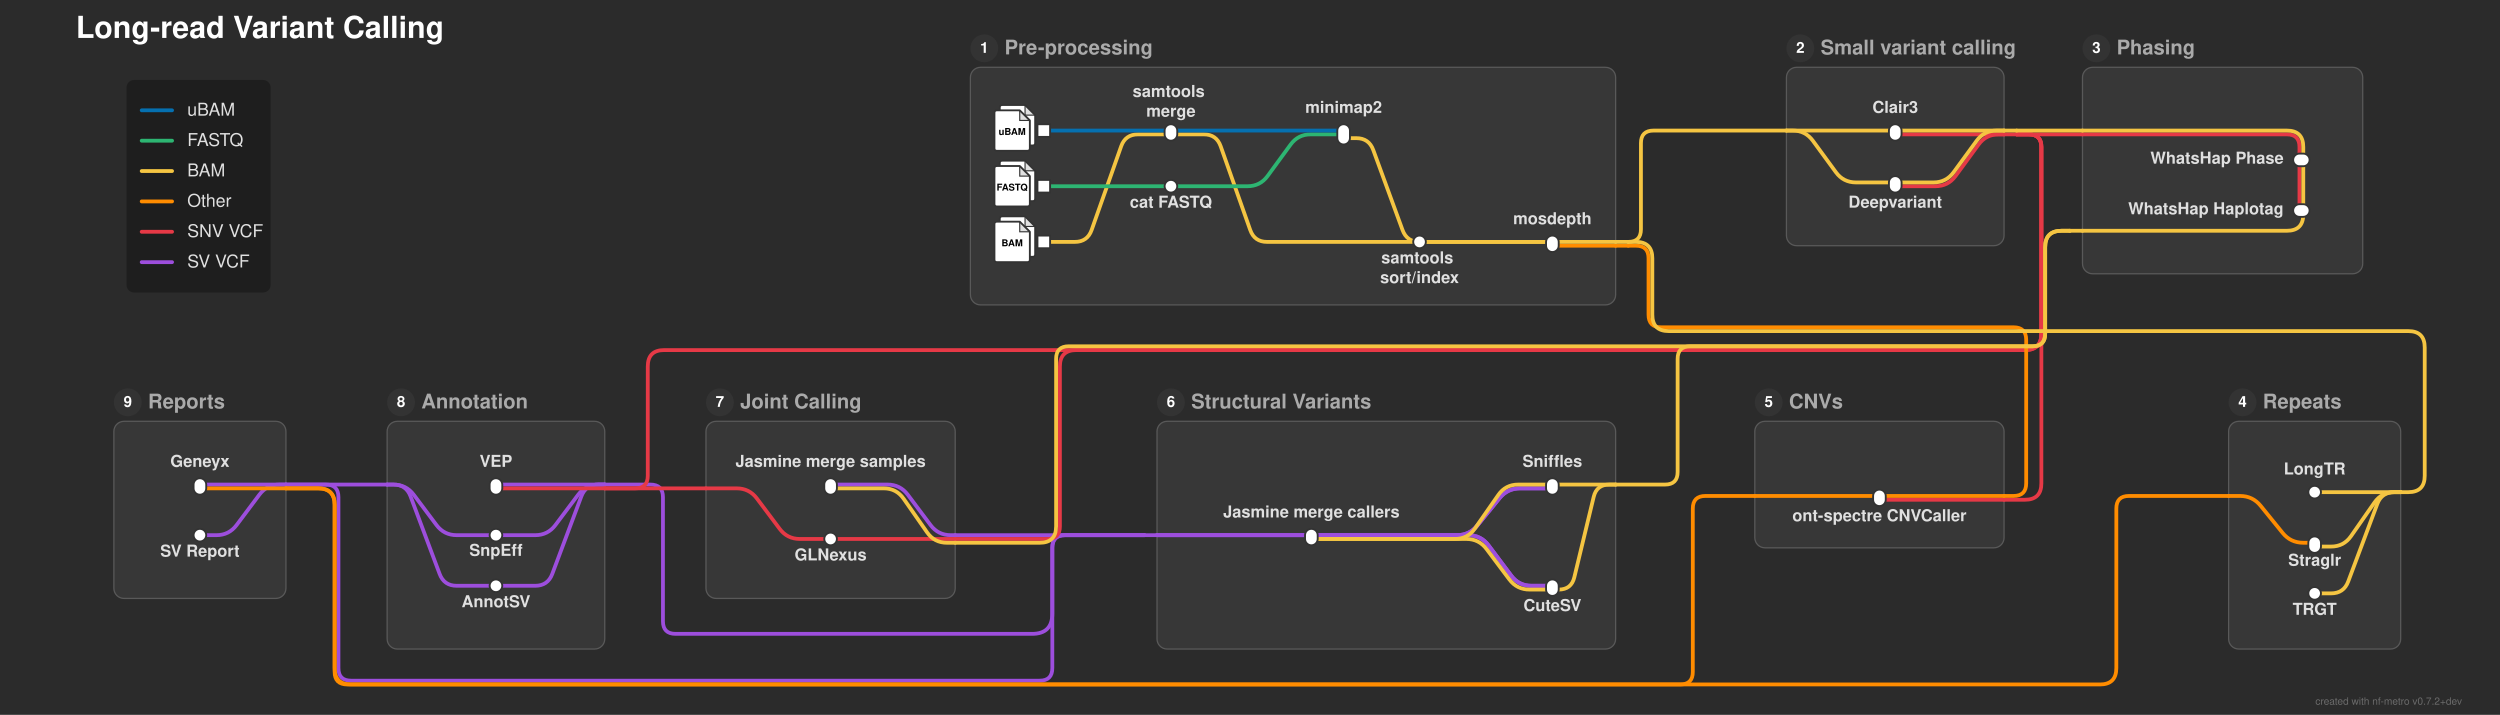
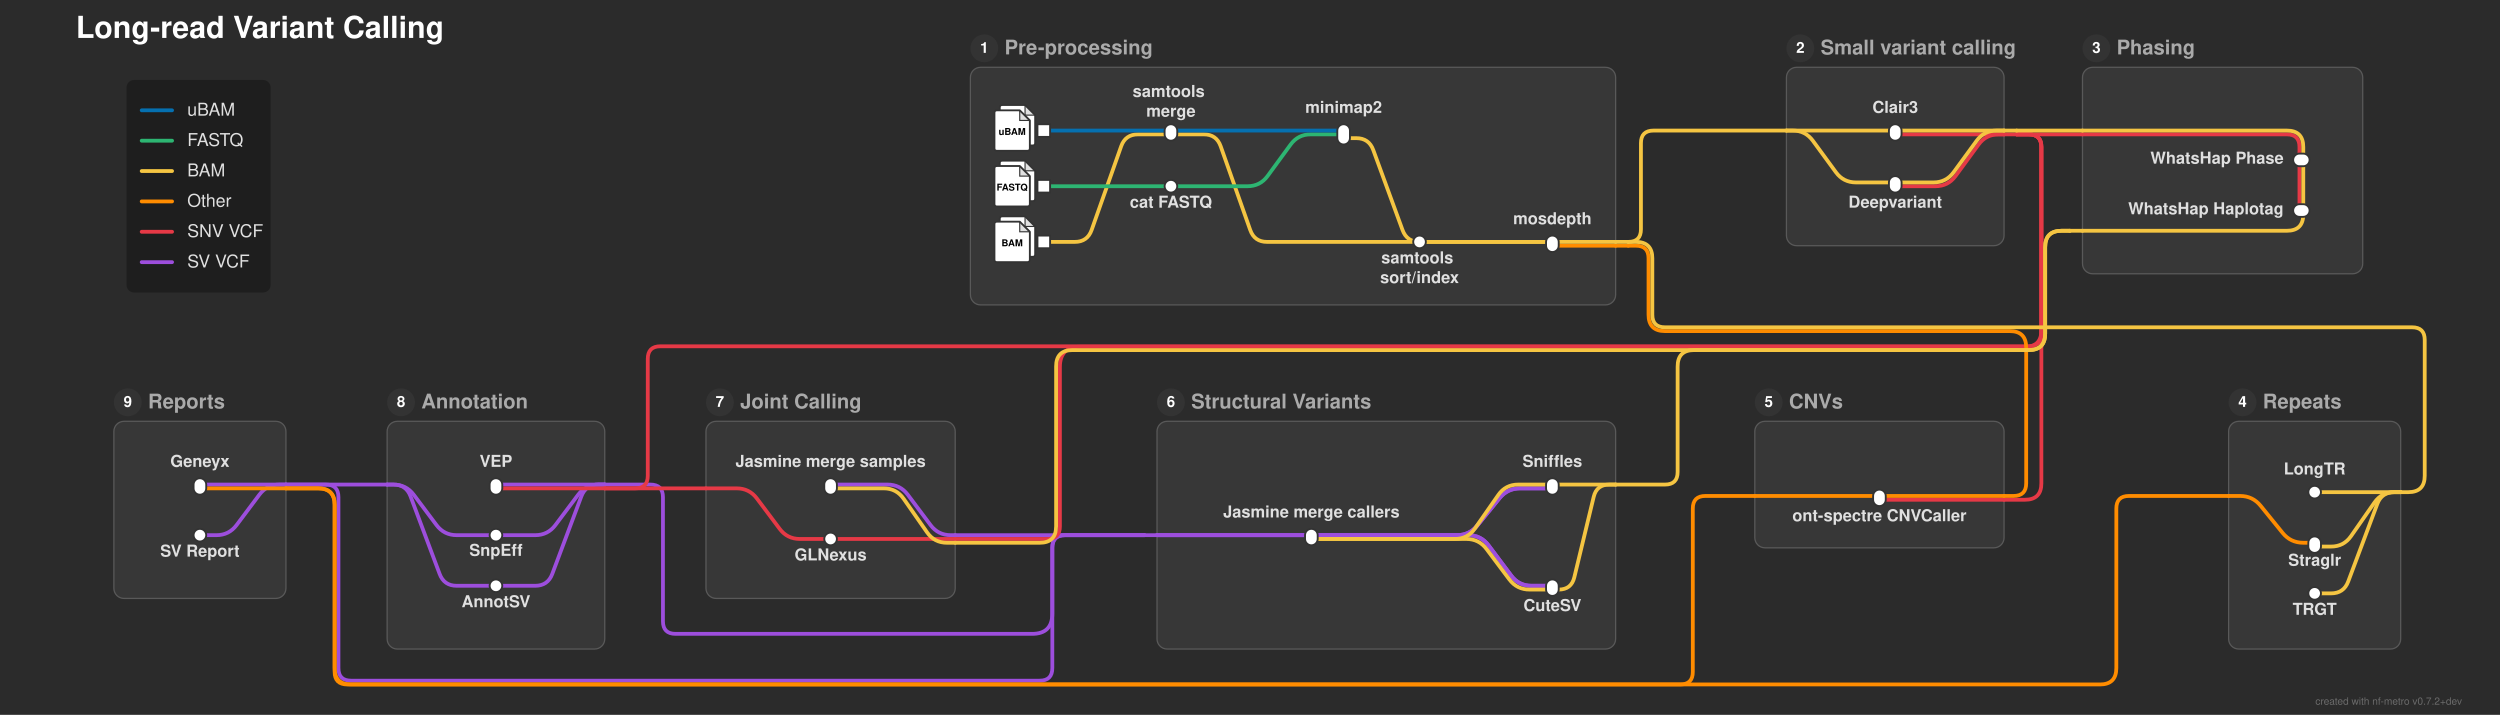
<svg xmlns="http://www.w3.org/2000/svg" width="1976" height="565" viewBox="0 0 1976 565">
  <defs>
</defs>
  <rect x="0" y="0" width="1976" height="565" fill="#2b2b2b" />
  <text x="60.0" y="30.0" font-size="24.0" fill="#ffffff" font-family="'Helvetica Neue', Helvetica, Arial, sans-serif" font-weight="bold" class="nf-metro-title">Long-read Variant Calling</text>
  <rect x="767.0" y="53.2" width="510.0" height="187.8" rx="8" ry="8" fill="#373737" stroke="#595959" stroke-width="1.0" class="nf-metro-section-box" data-section-id="preprocessing" data-section-lines="bam,fastq,other,ubam" />
  <circle cx="778.0" cy="38.2" r="11" fill="#333333" class="nf-metro-section-num-circle" data-section-id="preprocessing" />
  <text x="778.0" y="38.2" font-size="12" fill="#ffffff" font-family="'Helvetica Neue', Helvetica, Arial, sans-serif" font-weight="bold" text-anchor="middle" dy="0.3em" data-section-id="preprocessing">1</text>
  <text x="794.0" y="38.2" font-size="16.0" fill="#aaaaaa" font-family="'Helvetica Neue', Helvetica, Arial, sans-serif" font-weight="bold" dy="0.3em" class="nf-metro-section-label" data-section-id="preprocessing">Pre-processing</text>
  <rect x="1412.0" y="53.2" width="172.0" height="141.0" rx="8" ry="8" fill="#373737" stroke="#595959" stroke-width="1.0" class="nf-metro-section-box" data-section-id="small_variants" data-section-lines="bam,snvvcf" />
  <circle cx="1423.0" cy="38.2" r="11" fill="#333333" class="nf-metro-section-num-circle" data-section-id="small_variants" />
  <text x="1423.0" y="38.2" font-size="12" fill="#ffffff" font-family="'Helvetica Neue', Helvetica, Arial, sans-serif" font-weight="bold" text-anchor="middle" dy="0.3em" data-section-id="small_variants">2</text>
  <text x="1439.0" y="38.2" font-size="16.0" fill="#aaaaaa" font-family="'Helvetica Neue', Helvetica, Arial, sans-serif" font-weight="bold" dy="0.3em" class="nf-metro-section-label" data-section-id="small_variants">Small variant calling</text>
  <rect x="1387.0" y="333.0" width="197.0" height="100.0" rx="8" ry="8" fill="#373737" stroke="#595959" stroke-width="1.0" class="nf-metro-section-box" data-section-id="cnv_calling" data-section-lines="other,snvvcf" />
  <circle cx="1398.0" cy="318.0" r="11" fill="#333333" class="nf-metro-section-num-circle" data-section-id="cnv_calling" />
  <text x="1398.0" y="318.0" font-size="12" fill="#ffffff" font-family="'Helvetica Neue', Helvetica, Arial, sans-serif" font-weight="bold" text-anchor="middle" dy="0.3em" data-section-id="cnv_calling">5</text>
  <text x="1414.0" y="318.0" font-size="16.0" fill="#aaaaaa" font-family="'Helvetica Neue', Helvetica, Arial, sans-serif" font-weight="bold" dy="0.3em" class="nf-metro-section-label" data-section-id="cnv_calling">CNVs</text>
  <rect x="1761.5" y="333.0" width="136.0" height="180.0" rx="8" ry="8" fill="#373737" stroke="#595959" stroke-width="1.0" class="nf-metro-section-box" data-section-id="tr_calling" data-section-lines="bam,other" />
  <circle cx="1772.5" cy="318.0" r="11" fill="#333333" class="nf-metro-section-num-circle" data-section-id="tr_calling" />
  <text x="1772.5" y="318.0" font-size="12" fill="#ffffff" font-family="'Helvetica Neue', Helvetica, Arial, sans-serif" font-weight="bold" text-anchor="middle" dy="0.3em" data-section-id="tr_calling">4</text>
  <text x="1788.5" y="318.0" font-size="16.0" fill="#aaaaaa" font-family="'Helvetica Neue', Helvetica, Arial, sans-serif" font-weight="bold" dy="0.3em" class="nf-metro-section-label" data-section-id="tr_calling">Repeats</text>
  <rect x="1646.0" y="53.2" width="221.5" height="163.2" rx="8" ry="8" fill="#373737" stroke="#595959" stroke-width="1.0" class="nf-metro-section-box" data-section-id="phasing" data-section-lines="bam,snvvcf" />
  <circle cx="1657.0" cy="38.2" r="11" fill="#333333" class="nf-metro-section-num-circle" data-section-id="phasing" />
  <text x="1657.0" y="38.2" font-size="12" fill="#ffffff" font-family="'Helvetica Neue', Helvetica, Arial, sans-serif" font-weight="bold" text-anchor="middle" dy="0.3em" data-section-id="phasing">3</text>
  <text x="1673.0" y="38.2" font-size="16.0" fill="#aaaaaa" font-family="'Helvetica Neue', Helvetica, Arial, sans-serif" font-weight="bold" dy="0.3em" class="nf-metro-section-label" data-section-id="phasing">Phasing</text>
  <rect x="914.5" y="333.0" width="362.5" height="180.0" rx="8" ry="8" fill="#373737" stroke="#595959" stroke-width="1.0" class="nf-metro-section-box" data-section-id="structural_variants" data-section-lines="bam,svvcf" />
  <circle cx="925.5" cy="318.0" r="11" fill="#333333" class="nf-metro-section-num-circle" data-section-id="structural_variants" />
  <text x="925.5" y="318.0" font-size="12" fill="#ffffff" font-family="'Helvetica Neue', Helvetica, Arial, sans-serif" font-weight="bold" text-anchor="middle" dy="0.3em" data-section-id="structural_variants">6</text>
  <text x="941.5" y="318.0" font-size="16.0" fill="#aaaaaa" font-family="'Helvetica Neue', Helvetica, Arial, sans-serif" font-weight="bold" dy="0.3em" class="nf-metro-section-label" data-section-id="structural_variants">Structural Variants</text>
  <rect x="558.0" y="333.0" width="197.0" height="140.0" rx="8" ry="8" fill="#373737" stroke="#595959" stroke-width="1.0" class="nf-metro-section-box" data-section-id="jointcalling" data-section-lines="bam,snvvcf,svvcf" />
  <circle cx="569.0" cy="318.0" r="11" fill="#333333" class="nf-metro-section-num-circle" data-section-id="jointcalling" />
  <text x="569.0" y="318.0" font-size="12" fill="#ffffff" font-family="'Helvetica Neue', Helvetica, Arial, sans-serif" font-weight="bold" text-anchor="middle" dy="0.3em" data-section-id="jointcalling">7</text>
  <text x="585.0" y="318.0" font-size="16.0" fill="#aaaaaa" font-family="'Helvetica Neue', Helvetica, Arial, sans-serif" font-weight="bold" dy="0.3em" class="nf-metro-section-label" data-section-id="jointcalling">Joint Calling</text>
  <rect x="306.0" y="333.0" width="172.0" height="180.0" rx="8" ry="8" fill="#373737" stroke="#595959" stroke-width="1.0" class="nf-metro-section-box" data-section-id="annotation" data-section-lines="snvvcf,svvcf" />
  <circle cx="317.0" cy="318.0" r="11" fill="#333333" class="nf-metro-section-num-circle" data-section-id="annotation" />
  <text x="317.0" y="318.0" font-size="12" fill="#ffffff" font-family="'Helvetica Neue', Helvetica, Arial, sans-serif" font-weight="bold" text-anchor="middle" dy="0.3em" data-section-id="annotation">8</text>
  <text x="333.0" y="318.0" font-size="16.0" fill="#aaaaaa" font-family="'Helvetica Neue', Helvetica, Arial, sans-serif" font-weight="bold" dy="0.3em" class="nf-metro-section-label" data-section-id="annotation">Annotation</text>
  <rect x="90.0" y="333.0" width="136.0" height="140.0" rx="8" ry="8" fill="#373737" stroke="#595959" stroke-width="1.0" class="nf-metro-section-box" data-section-id="reports" data-section-lines="other,svvcf" />
  <circle cx="101.0" cy="318.0" r="11" fill="#333333" class="nf-metro-section-num-circle" data-section-id="reports" />
  <text x="101.0" y="318.0" font-size="12" fill="#ffffff" font-family="'Helvetica Neue', Helvetica, Arial, sans-serif" font-weight="bold" text-anchor="middle" dy="0.3em" data-section-id="reports">9</text>
  <text x="117.0" y="318.0" font-size="16.0" fill="#aaaaaa" font-family="'Helvetica Neue', Helvetica, Arial, sans-serif" font-weight="bold" dy="0.3em" class="nf-metro-section-label" data-section-id="reports">Reports</text>
  <path d="M1227.0,386.0 L1201.5,386.0 Q1191.5,386.0,1185.202,393.768 L1167.798,415.232 Q1161.5,423.0,1151.5,423.0 L1036.5,423.0" stroke="#9d4edd" stroke-width="3.0" fill="none" stroke-linecap="round" stroke-linejoin="round" class="metro-line-svvcf" data-line-id="svvcf" />
  <path d="M1227.0,463.0 L1210.5,463.0 Q1200.5,463.0,1194.5,455.0 L1176.5,431.0 Q1170.5,423.0,1160.5,423.0 L1036.5,423.0" stroke="#9d4edd" stroke-width="3.0" fill="none" stroke-linecap="round" stroke-linejoin="round" class="metro-line-svvcf" data-line-id="svvcf" />
  <path d="M1227.0,386.0 L1201.5,386.0 Q1191.5,386.0,1185.202,393.768 L1167.798,415.232 Q1161.5,423.0,1151.5,423.0 L914.5,423.0" stroke="#9d4edd" stroke-width="3.0" fill="none" stroke-linecap="round" stroke-linejoin="round" class="metro-line-svvcf" data-line-id="svvcf" />
  <path d="M755.0,423.0 L751.5,423.0 Q741.5,423.0,735.5,415.0 L717.5,391.0 Q711.5,383.0,701.5,383.0 L656.5,383.0" stroke="#9d4edd" stroke-width="3.0" fill="none" stroke-linecap="round" stroke-linejoin="round" class="metro-line-svvcf" data-line-id="svvcf" />
  <path d="M478.0,383.0 L392.0,383.0" stroke="#9d4edd" stroke-width="3.0" stroke-linecap="round" class="metro-line-svvcf" data-line-id="svvcf" />
  <path d="M478.0,383.0 L473.0,383.0 Q463.0,383.0,457.0,391.0 L439.0,415.0 Q433.0,423.0,423.0,423.0 L392.0,423.0" stroke="#9d4edd" stroke-width="3.0" fill="none" stroke-linecap="round" stroke-linejoin="round" class="metro-line-svvcf" data-line-id="svvcf" />
  <path d="M478.0,383.0 L473.0,383.0 Q463.0,383.0,459.489,392.363 L436.511,453.637 Q433.0,463.0,423.0,463.0 L392.0,463.0" stroke="#9d4edd" stroke-width="3.0" fill="none" stroke-linecap="round" stroke-linejoin="round" class="metro-line-svvcf" data-line-id="svvcf" />
  <path d="M226.0,383.0 L158.0,383.0" stroke="#9d4edd" stroke-width="3.0" stroke-linecap="round" class="metro-line-svvcf" data-line-id="svvcf" />
  <path d="M1227.0,463.0 L1210.5,463.0 Q1200.5,463.0,1194.5,455.0 L1176.5,431.0 Q1170.5,423.0,1160.5,423.0 L914.5,423.0" stroke="#9d4edd" stroke-width="3.0" fill="none" stroke-linecap="round" stroke-linejoin="round" class="metro-line-svvcf" data-line-id="svvcf" />
  <path d="M1036.5,423.0 L914.5,423.0" stroke="#9d4edd" stroke-width="3.0" stroke-linecap="round" class="metro-line-svvcf" data-line-id="svvcf" />
  <path d="M226.0,383.0 L221.0,383.0 Q211.0,383.0,205.0,391.0 L187.0,415.0 Q181.0,423.0,171.0,423.0 L158.0,423.0" stroke="#9d4edd" stroke-width="3.0" fill="none" stroke-linecap="round" stroke-linejoin="round" class="metro-line-svvcf" data-line-id="svvcf" />
  <path d="M392.0,423.0 L361.0,423.0 Q351.0,423.0,345.0,415.0 L327.0,391.0 Q321.0,383.0,311.0,383.0 L306.0,383.0" stroke="#9d4edd" stroke-width="3.0" fill="none" stroke-linecap="round" stroke-linejoin="round" class="metro-line-svvcf" data-line-id="svvcf" />
  <path d="M392.0,463.0 L361.0,463.0 Q351.0,463.0,347.489,453.637 L324.511,392.363 Q321.0,383.0,311.0,383.0 L306.0,383.0" stroke="#9d4edd" stroke-width="3.0" fill="none" stroke-linecap="round" stroke-linejoin="round" class="metro-line-svvcf" data-line-id="svvcf" />
  <path d="M914.5,423.0 L904.5,423.0" stroke="#9d4edd" stroke-width="3.0" stroke-linecap="round" class="metro-line-svvcf" data-line-id="svvcf" />
  <path d="M904.5,423.0 L755.0,423.0" stroke="#9d4edd" stroke-width="3.0" stroke-linecap="round" class="metro-line-svvcf" data-line-id="svvcf" />
  <path d="M904.5,423.0 L841.75,423.0 Q831.75,423.0,831.75,433.0 L831.75,485.0 Q831.75,501.0,815.75,501.0 L534.0,501.0 Q524.0,501.0,524.0,491.0 L524.0,393.0 Q524.0,383.0,514.0,383.0 L478.0,383.0" stroke="#9d4edd" stroke-width="3.0" fill="none" stroke-linecap="round" stroke-linejoin="round" class="metro-line-svvcf" data-line-id="svvcf" />
  <path d="M904.5,423.0 L841.75,423.0 Q831.75,423.0,831.75,433.0 L831.75,528.0 Q831.75,538.0,821.75,538.0 L277.5,538.0 Q267.5,538.0,267.5,528.0 L267.5,393.0 Q267.5,383.0,257.5,383.0 L226.0,383.0" stroke="#9d4edd" stroke-width="3.0" fill="none" stroke-linecap="round" stroke-linejoin="round" class="metro-line-svvcf" data-line-id="svvcf" />
  <path d="M306.0,383.0 L226.0,383.0" stroke="#9d4edd" stroke-width="3.0" stroke-linecap="round" class="metro-line-svvcf" data-line-id="svvcf" />
  <path d="M1817.5,126.4 L1817.5,166.4" stroke="#e63946" stroke-width="3.0" stroke-linecap="round" class="metro-line-snvvcf" data-line-id="snvvcf" />
  <path d="M1498.0,106.2 L1584.0,106.2" stroke="#e63946" stroke-width="3.0" stroke-linecap="round" class="metro-line-snvvcf" data-line-id="snvvcf" />
  <path d="M1584.0,395.0 L1485.5,395.0" stroke="#e63946" stroke-width="3.0" stroke-linecap="round" class="metro-line-snvvcf" data-line-id="snvvcf" />
  <path d="M1498.0,147.2 L1529.761,147.2 Q1539.761,147.2,1545.666,139.13 L1563.856,114.27 Q1569.761,106.2,1579.761,106.2 L1584.0,106.2" stroke="#e63946" stroke-width="3.0" fill="none" stroke-linecap="round" stroke-linejoin="round" class="metro-line-snvvcf" data-line-id="snvvcf" />
  <path d="M1646.0,106.2 L1807.5,106.2 Q1817.5,106.2,1817.5,116.2 L1817.5,126.4" stroke="#e63946" stroke-width="3.0" fill="none" stroke-linecap="round" stroke-linejoin="round" class="metro-line-snvvcf" data-line-id="snvvcf" />
  <path d="M755.0,426.0 L656.5,426.0" stroke="#e63946" stroke-width="3.0" stroke-linecap="round" class="metro-line-snvvcf" data-line-id="snvvcf" />
  <path d="M478.0,386.0 L392.0,386.0" stroke="#e63946" stroke-width="3.0" stroke-linecap="round" class="metro-line-snvvcf" data-line-id="snvvcf" />
  <path d="M656.5,426.0 L632.25,426.0 Q622.25,426.0,616.25,418.0 L598.25,394.0 Q592.25,386.0,582.25,386.0 L558.0,386.0" stroke="#e63946" stroke-width="3.0" fill="none" stroke-linecap="round" stroke-linejoin="round" class="metro-line-snvvcf" data-line-id="snvvcf" />
  <path d="M1584.0,106.2 L1594.0,106.2" stroke="#e63946" stroke-width="3.0" stroke-linecap="round" class="metro-line-snvvcf" data-line-id="snvvcf" />
  <path d="M1594.0,106.2 L1603.5,106.2 Q1613.5,106.2,1613.5,116.2 L1613.5,382.0 Q1613.5,395.0,1600.5,395.0 L1584.0,395.0" stroke="#e63946" stroke-width="3.0" fill="none" stroke-linecap="round" stroke-linejoin="round" class="metro-line-snvvcf" data-line-id="snvvcf" />
  <path d="M1594.0,106.2 L1646.0,106.2" stroke="#e63946" stroke-width="3.0" stroke-linecap="round" class="metro-line-snvvcf" data-line-id="snvvcf" />
-   <path d="M1594.0,106.2 L1603.5,106.2 Q1613.5,106.2,1613.5,116.2 L1613.5,263.7 Q1613.5,276.7,1600.5,276.7 L850.75,276.7 Q837.75,276.7,837.75,289.7 L837.75,416.0 Q837.75,426.0,827.75,426.0 L755.0,426.0" stroke="#e63946" stroke-width="3.0" fill="none" stroke-linecap="round" stroke-linejoin="round" class="metro-line-snvvcf" data-line-id="snvvcf" />
-   <path d="M1594.0,106.2 L1603.5,106.2 Q1613.5,106.2,1613.5,116.2 L1613.5,263.7 Q1613.5,276.7,1600.5,276.7 L525.0,276.7 Q512.0,276.7,512.0,289.7 L512.0,376.0 Q512.0,386.0,502.0,386.0 L478.0,386.0" stroke="#e63946" stroke-width="3.0" fill="none" stroke-linecap="round" stroke-linejoin="round" class="metro-line-snvvcf" data-line-id="snvvcf" />
+   <path d="M1594.0,106.2 L1603.5,106.2 Q1613.5,106.2,1613.5,116.2 L1613.5,261.1 Q1613.5,274.1,1600.5,274.1 L853.75,274.1 Q837.75,274.1,837.75,290.1 L837.75,416.0 Q837.75,426.0,827.75,426.0 L755.0,426.0" stroke="#e63946" stroke-width="3.0" fill="none" stroke-linecap="round" stroke-linejoin="round" class="metro-line-snvvcf" data-line-id="snvvcf" />
+   <path d="M1594.0,106.2 L1603.5,106.2 Q1613.5,106.2,1613.5,116.2 L1613.5,263.7 Q1613.5,273.7,1603.5,273.7 L522.0,273.7 Q512.0,273.7,512.0,283.7 L512.0,376.0 Q512.0,386.0,502.0,386.0 L478.0,386.0" stroke="#e63946" stroke-width="3.0" fill="none" stroke-linecap="round" stroke-linejoin="round" class="metro-line-snvvcf" data-line-id="snvvcf" />
  <path d="M558.0,386.0 L478.0,386.0" stroke="#e63946" stroke-width="3.0" stroke-linecap="round" class="metro-line-snvvcf" data-line-id="snvvcf" />
  <path d="M1227.0,194.2 L1277.0,194.2" stroke="#ff8c00" stroke-width="3.0" stroke-linecap="round" class="metro-line-other" data-line-id="other" />
  <path d="M1584.0,392.0 L1485.5,392.0" stroke="#ff8c00" stroke-width="3.0" stroke-linecap="round" class="metro-line-other" data-line-id="other" />
  <path d="M1829.5,429.0 L1820.5,429.0 Q1810.5,429.0,1804.202,421.232 L1786.798,399.768 Q1780.5,392.0,1770.5,392.0 L1761.5,392.0" stroke="#ff8c00" stroke-width="3.0" fill="none" stroke-linecap="round" stroke-linejoin="round" class="metro-line-other" data-line-id="other" />
  <path d="M226.0,386.0 L158.0,386.0" stroke="#ff8c00" stroke-width="3.0" stroke-linecap="round" class="metro-line-other" data-line-id="other" />
  <path d="M1485.5,392.0 L1387.0,392.0" stroke="#ff8c00" stroke-width="3.0" stroke-linecap="round" class="metro-line-other" data-line-id="other" />
  <path d="M1277.0,194.2 L1287.0,194.2" stroke="#ff8c00" stroke-width="3.0" stroke-linecap="round" class="metro-line-other" data-line-id="other" />
-   <path d="M1287.0,194.2 L1293.0,194.2 Q1303.0,194.2,1303.0,204.2 L1303.0,248.7 Q1303.0,258.7,1313.0,258.7 L1591.5,258.7 Q1601.5,258.7,1601.5,268.7 L1601.5,382.0 Q1601.5,392.0,1591.5,392.0 L1584.0,392.0" stroke="#ff8c00" stroke-width="3.0" fill="none" stroke-linecap="round" stroke-linejoin="round" class="metro-line-other" data-line-id="other" />
+   <path d="M1287.0,194.2 L1293.0,194.2 Q1303.0,194.2,1303.0,204.2 L1303.0,248.7 Q1303.0,261.7,1316.0,261.7 L1588.5,261.7 Q1601.5,261.7,1601.5,274.7 L1601.5,382.0 Q1601.5,392.0,1591.5,392.0 L1584.0,392.0" stroke="#ff8c00" stroke-width="3.0" fill="none" stroke-linecap="round" stroke-linejoin="round" class="metro-line-other" data-line-id="other" />
  <path d="M1761.5,392.0 L1682.75,392.0 Q1672.75,392.0,1672.75,402.0 L1672.75,528.0 Q1672.75,541.0,1659.75,541.0 L277.5,541.0 Q264.5,541.0,264.5,528.0 L264.5,399.0 Q264.5,386.0,251.5,386.0 L226.0,386.0" stroke="#ff8c00" stroke-width="3.0" fill="none" stroke-linecap="round" stroke-linejoin="round" class="metro-line-other" data-line-id="other" />
  <path d="M1387.0,392.0 L1348.0,392.0 Q1338.0,392.0,1338.0,402.0 L1338.0,531.0 Q1338.0,541.0,1328.0,541.0 L274.5,541.0 Q264.5,541.0,264.5,531.0 L264.5,399.0 Q264.5,386.0,251.5,386.0 L226.0,386.0" stroke="#ff8c00" stroke-width="3.0" fill="none" stroke-linecap="round" stroke-linejoin="round" class="metro-line-other" data-line-id="other" />
  <path d="M825.0,191.2 L849.5,191.2 Q859.5,191.2,862.828,181.77 L886.172,115.63 Q889.5,106.2,899.5,106.2 L925.5,106.2" stroke="#f5c542" stroke-width="3.0" fill="none" stroke-linecap="round" stroke-linejoin="round" class="metro-line-bam" data-line-id="bam" />
  <path d="M1062.0,109.2 L1072.0,109.2 Q1082.0,109.2,1085.436,118.591 L1108.564,181.809 Q1112.0,191.2,1122.0,191.2 L1122.0,191.2" stroke="#f5c542" stroke-width="3.0" fill="none" stroke-linecap="round" stroke-linejoin="round" class="metro-line-bam" data-line-id="bam" />
  <path d="M925.5,106.2 L951.5,106.2 Q961.5,106.2,964.828,115.63 L988.172,181.77 Q991.5,191.2,1001.5,191.2 L1122.0,191.2" stroke="#f5c542" stroke-width="3.0" fill="none" stroke-linecap="round" stroke-linejoin="round" class="metro-line-bam" data-line-id="bam" />
  <path d="M1122.0,191.2 L1227.0,191.2" stroke="#f5c542" stroke-width="3.0" stroke-linecap="round" class="metro-line-bam" data-line-id="bam" />
  <path d="M1820.5,126.4 L1820.5,166.4" stroke="#f5c542" stroke-width="3.0" stroke-linecap="round" class="metro-line-bam" data-line-id="bam" />
  <path d="M1227.0,383.0 L1200.0,383.0 Q1190.0,383.0,1184.278,391.201 L1165.722,417.799 Q1160.0,426.0,1150.0,426.0 L1036.5,426.0" stroke="#f5c542" stroke-width="3.0" fill="none" stroke-linecap="round" stroke-linejoin="round" class="metro-line-bam" data-line-id="bam" />
  <path d="M1227.0,466.0 L1209.0,466.0 Q1199.0,466.0,1193.0,458.0 L1175.0,434.0 Q1169.0,426.0,1159.0,426.0 L1036.5,426.0" stroke="#f5c542" stroke-width="3.0" fill="none" stroke-linecap="round" stroke-linejoin="round" class="metro-line-bam" data-line-id="bam" />
  <path d="M1122.0,191.2 L1277.0,191.2" stroke="#f5c542" stroke-width="3.0" stroke-linecap="round" class="metro-line-bam" data-line-id="bam" />
  <path d="M1412.0,103.2 L1498.0,103.2" stroke="#f5c542" stroke-width="3.0" stroke-linecap="round" class="metro-line-bam" data-line-id="bam" />
  <path d="M1412.0,103.2 L1417.0,103.2 Q1427.0,103.2,1432.905,111.27 L1451.095,136.13 Q1457.0,144.2,1467.0,144.2 L1498.0,144.2" stroke="#f5c542" stroke-width="3.0" fill="none" stroke-linecap="round" stroke-linejoin="round" class="metro-line-bam" data-line-id="bam" />
  <path d="M1897.5,389.0 L1829.5,389.0" stroke="#f5c542" stroke-width="3.0" stroke-linecap="round" class="metro-line-bam" data-line-id="bam" />
  <path d="M1897.5,389.0 L1892.5,389.0 Q1882.5,389.0,1876.778,397.201 L1858.222,423.799 Q1852.5,432.0,1842.5,432.0 L1829.5,432.0" stroke="#f5c542" stroke-width="3.0" fill="none" stroke-linecap="round" stroke-linejoin="round" class="metro-line-bam" data-line-id="bam" />
  <path d="M1897.5,389.0 L1892.5,389.0 Q1882.5,389.0,1878.989,398.363 L1856.011,459.637 Q1852.5,469.0,1842.5,469.0 L1829.5,469.0" stroke="#f5c542" stroke-width="3.0" fill="none" stroke-linecap="round" stroke-linejoin="round" class="metro-line-bam" data-line-id="bam" />
  <path d="M1498.0,103.2 L1584.0,103.2" stroke="#f5c542" stroke-width="3.0" stroke-linecap="round" class="metro-line-bam" data-line-id="bam" />
  <path d="M1646.0,103.2 L1807.5,103.2 Q1820.5,103.2,1820.5,116.2 L1820.5,126.4" stroke="#f5c542" stroke-width="3.0" fill="none" stroke-linecap="round" stroke-linejoin="round" class="metro-line-bam" data-line-id="bam" />
  <path d="M1498.0,144.2 L1528.239,144.2 Q1538.239,144.2,1544.144,136.13 L1562.334,111.27 Q1568.239,103.2,1578.239,103.2 L1584.0,103.2" stroke="#f5c542" stroke-width="3.0" fill="none" stroke-linecap="round" stroke-linejoin="round" class="metro-line-bam" data-line-id="bam" />
  <path d="M1820.5,166.4 L1820.5,169.4 Q1820.5,182.4,1807.5,182.4 L1646.0,182.4" stroke="#f5c542" stroke-width="3.0" fill="none" stroke-linecap="round" stroke-linejoin="round" class="metro-line-bam" data-line-id="bam" />
  <path d="M1277.0,383.0 L1227.0,383.0" stroke="#f5c542" stroke-width="3.0" stroke-linecap="round" class="metro-line-bam" data-line-id="bam" />
  <path d="M1277.0,383.0 L1272.0,383.0 Q1262.0,383.0,1259.657,392.722 L1244.343,456.278 Q1242.0,466.0,1232.0,466.0 L1227.0,466.0" stroke="#f5c542" stroke-width="3.0" fill="none" stroke-linecap="round" stroke-linejoin="round" class="metro-line-bam" data-line-id="bam" />
  <path d="M755.0,429.0 L748.5,429.0 Q738.5,429.0,732.778,420.799 L714.222,394.201 Q708.5,386.0,698.5,386.0 L656.5,386.0" stroke="#f5c542" stroke-width="3.0" fill="none" stroke-linecap="round" stroke-linejoin="round" class="metro-line-bam" data-line-id="bam" />
  <path d="M1277.0,191.2 L1287.0,191.2" stroke="#f5c542" stroke-width="3.0" stroke-linecap="round" class="metro-line-bam" data-line-id="bam" />
  <path d="M1287.0,191.2 L1287.0,191.2 Q1297.0,191.2,1297.0,181.2 L1297.0,113.2 Q1297.0,103.2,1307.0,103.2 L1412.0,103.2" stroke="#f5c542" stroke-width="3.0" fill="none" stroke-linecap="round" stroke-linejoin="round" class="metro-line-bam" data-line-id="bam" />
-   <path d="M1287.0,191.2 L1293.0,191.2 Q1306.0,191.2,1306.0,204.2 L1306.0,248.7 Q1306.0,261.7,1319.0,261.7 L1903.5,261.7 Q1916.5,261.7,1916.5,274.7 L1916.5,376.0 Q1916.5,389.0,1903.5,389.0 L1897.5,389.0" stroke="#f5c542" stroke-width="3.0" fill="none" stroke-linecap="round" stroke-linejoin="round" class="metro-line-bam" data-line-id="bam" />
+   <path d="M1287.0,191.2 L1293.0,191.2 Q1306.0,191.2,1306.0,204.2 L1306.0,248.7 Q1306.0,258.7,1316.0,258.7 L1906.5,258.7 Q1916.5,258.7,1916.5,268.7 L1916.5,376.0 Q1916.5,389.0,1903.5,389.0 L1897.5,389.0" stroke="#f5c542" stroke-width="3.0" fill="none" stroke-linecap="round" stroke-linejoin="round" class="metro-line-bam" data-line-id="bam" />
  <path d="M1584.0,103.2 L1594.0,103.2" stroke="#f5c542" stroke-width="3.0" stroke-linecap="round" class="metro-line-bam" data-line-id="bam" />
  <path d="M1594.0,103.2 L1646.0,103.2" stroke="#f5c542" stroke-width="3.0" stroke-linecap="round" class="metro-line-bam" data-line-id="bam" />
  <path d="M1646.0,182.4 L1636.0,182.4" stroke="#f5c542" stroke-width="3.0" stroke-linecap="round" class="metro-line-bam" data-line-id="bam" />
-   <path d="M1636.0,182.4 L1629.5,182.4 Q1616.5,182.4,1616.5,195.4 L1616.5,263.7 Q1616.5,273.7,1606.5,273.7 L1336.0,273.7 Q1326.0,273.7,1326.0,283.7 L1326.0,373.0 Q1326.0,383.0,1316.0,383.0 L1277.0,383.0" stroke="#f5c542" stroke-width="3.0" fill="none" stroke-linecap="round" stroke-linejoin="round" class="metro-line-bam" data-line-id="bam" />
-   <path d="M1636.0,182.4 L1629.5,182.4 Q1616.5,182.4,1616.5,195.4 L1616.5,263.7 Q1616.5,273.7,1606.5,273.7 L844.75,273.7 Q834.75,273.7,834.75,283.7 L834.75,416.0 Q834.75,429.0,821.75,429.0 L755.0,429.0" stroke="#f5c542" stroke-width="3.0" fill="none" stroke-linecap="round" stroke-linejoin="round" class="metro-line-bam" data-line-id="bam" />
+   <path d="M1636.0,182.4 L1629.5,182.4 Q1616.5,182.4,1616.5,195.4 L1616.5,263.7 Q1616.5,276.7,1603.5,276.7 L1339.0,276.7 Q1326.0,276.7,1326.0,289.7 L1326.0,373.0 Q1326.0,383.0,1316.0,383.0 L1277.0,383.0" stroke="#f5c542" stroke-width="3.0" fill="none" stroke-linecap="round" stroke-linejoin="round" class="metro-line-bam" data-line-id="bam" />
+   <path d="M1636.0,182.4 L1629.5,182.4 Q1616.5,182.4,1616.5,195.4 L1616.5,263.7 Q1616.5,276.7,1603.5,276.7 L847.75,276.7 Q834.75,276.7,834.75,289.7 L834.75,416.0 Q834.75,429.0,821.75,429.0 L755.0,429.0" stroke="#f5c542" stroke-width="3.0" fill="none" stroke-linecap="round" stroke-linejoin="round" class="metro-line-bam" data-line-id="bam" />
  <path d="M825.0,147.2 L925.5,147.2" stroke="#2db572" stroke-width="3.0" stroke-linecap="round" class="metro-line-fastq" data-line-id="fastq" />
  <path d="M925.5,147.2 L986.0,147.2 Q996.0,147.2,1001.905,139.13 L1020.095,114.27 Q1026.0,106.2,1036.0,106.2 L1062.0,106.2" stroke="#2db572" stroke-width="3.0" fill="none" stroke-linecap="round" stroke-linejoin="round" class="metro-line-fastq" data-line-id="fastq" />
  <path d="M825.0,103.2 L925.5,103.2" stroke="#0570b0" stroke-width="3.0" stroke-linecap="round" class="metro-line-ubam" data-line-id="ubam" />
  <path d="M925.5,103.2 L1062.0,103.2" stroke="#0570b0" stroke-width="3.0" stroke-linecap="round" class="metro-line-ubam" data-line-id="ubam" />
  <rect x="820.0" y="142.2" width="10.0" height="10.0" fill="#ffffff" stroke="#333333" stroke-width="1.5" class="nf-metro-station" data-station-id="fastq_in" data-station-lines="fastq" data-station-label="fastq_in" data-section-id="preprocessing" data-section-name="Pre-processing" />
  <g data-station-id="fastq_in">
    <path d="M792.2,127.0 L810.2,127.0 L818.2,135.0 L818.2,157.0 Q818.2,159.0,816.2,159.0 L792.2,159.0 Q790.2,159.0,790.2,157.0 L790.2,129.0 Q790.2,127.0,792.2,127.0 Z" fill="#ffffff" stroke="#333333" stroke-width="1.5" stroke-linejoin="round" />
    <path d="M810.2,127.0 L810.2,135.0 L818.2,135.0 Z" fill="#333333" opacity="0.15" stroke="none" />
    <path d="M810.2,127.0 L810.2,135.0 L818.2,135.0" fill="none" stroke="#333333" stroke-width="0.9" />
    <path d="M788.0,131.2 L806.0,131.2 L814.0,139.2 L814.0,161.2 Q814.0,163.2,812.0,163.2 L788.0,163.2 Q786.0,163.2,786.0,161.2 L786.0,133.2 Q786.0,131.2,788.0,131.2 Z" fill="#ffffff" stroke="#333333" stroke-width="1.5" stroke-linejoin="round" />
    <path d="M806.0,131.2 L806.0,139.2 L814.0,139.2 Z" fill="#333333" opacity="0.15" stroke="none" />
    <path d="M806.0,131.2 L806.0,139.2 L814.0,139.2" fill="none" stroke="#333333" stroke-width="0.9" />
    <text x="800.0" y="148.4" font-size="7.5" fill="#000000" font-family="'Helvetica Neue', Helvetica, Arial, sans-serif" font-weight="bold" text-anchor="middle" dy="0.3em">FASTQ</text>
  </g>
  <rect x="820.0" y="186.2" width="10.0" height="10.0" fill="#ffffff" stroke="#333333" stroke-width="1.5" class="nf-metro-station" data-station-id="bam_in" data-station-lines="bam" data-station-label="bam_in" data-section-id="preprocessing" data-section-name="Pre-processing" />
  <g data-station-id="bam_in">
    <path d="M792.2,171.0 L810.2,171.0 L818.2,179.0 L818.2,201.0 Q818.2,203.0,816.2,203.0 L792.2,203.0 Q790.2,203.0,790.2,201.0 L790.2,173.0 Q790.2,171.0,792.2,171.0 Z" fill="#ffffff" stroke="#333333" stroke-width="1.5" stroke-linejoin="round" />
    <path d="M810.2,171.0 L810.2,179.0 L818.2,179.0 Z" fill="#333333" opacity="0.15" stroke="none" />
    <path d="M810.2,171.0 L810.2,179.0 L818.2,179.0" fill="none" stroke="#333333" stroke-width="0.9" />
    <path d="M788.0,175.2 L806.0,175.2 L814.0,183.2 L814.0,205.2 Q814.0,207.2,812.0,207.2 L788.0,207.2 Q786.0,207.2,786.0,205.2 L786.0,177.2 Q786.0,175.2,788.0,175.2 Z" fill="#ffffff" stroke="#333333" stroke-width="1.5" stroke-linejoin="round" />
    <path d="M806.0,175.2 L806.0,183.2 L814.0,183.2 Z" fill="#333333" opacity="0.15" stroke="none" />
    <path d="M806.0,175.2 L806.0,183.2 L814.0,183.2" fill="none" stroke="#333333" stroke-width="0.9" />
    <text x="800.0" y="192.4" font-size="7.5" fill="#000000" font-family="'Helvetica Neue', Helvetica, Arial, sans-serif" font-weight="bold" text-anchor="middle" dy="0.3em">BAM</text>
  </g>
  <rect x="820.0" y="98.2" width="10.0" height="10.0" fill="#ffffff" stroke="#333333" stroke-width="1.5" class="nf-metro-station" data-station-id="ubam_in" data-station-lines="ubam" data-station-label="ubam_in" data-section-id="preprocessing" data-section-name="Pre-processing" />
  <g data-station-id="ubam_in">
    <path d="M792.2,83.0 L810.2,83.0 L818.2,91.0 L818.2,113.0 Q818.2,115.0,816.2,115.0 L792.2,115.0 Q790.2,115.0,790.2,113.0 L790.2,85.0 Q790.2,83.0,792.2,83.0 Z" fill="#ffffff" stroke="#333333" stroke-width="1.5" stroke-linejoin="round" />
    <path d="M810.2,83.0 L810.2,91.0 L818.2,91.0 Z" fill="#333333" opacity="0.15" stroke="none" />
    <path d="M810.2,83.0 L810.2,91.0 L818.2,91.0" fill="none" stroke="#333333" stroke-width="0.9" />
    <path d="M788.0,87.2 L806.0,87.2 L814.0,95.2 L814.0,117.2 Q814.0,119.2,812.0,119.2 L788.0,119.2 Q786.0,119.2,786.0,117.2 L786.0,89.2 Q786.0,87.2,788.0,87.2 Z" fill="#ffffff" stroke="#333333" stroke-width="1.5" stroke-linejoin="round" />
    <path d="M806.0,87.2 L806.0,95.2 L814.0,95.2 Z" fill="#333333" opacity="0.15" stroke="none" />
    <path d="M806.0,87.2 L806.0,95.2 L814.0,95.2" fill="none" stroke="#333333" stroke-width="0.9" />
    <text x="800.0" y="104.4" font-size="7.5" fill="#000000" font-family="'Helvetica Neue', Helvetica, Arial, sans-serif" font-weight="bold" text-anchor="middle" dy="0.3em">uBAM</text>
  </g>
  <rect x="920.5" y="142.2" width="10.0" height="10.0" rx="5.0" ry="5.0" fill="#ffffff" stroke="#333333" stroke-width="1.5" class="nf-metro-station" data-station-id="cat_fastq" data-station-lines="fastq" data-station-label="cat FASTQ" data-section-id="preprocessing" data-section-name="Pre-processing" />
  <rect x="920.5" y="98.2" width="10.0" height="13.0" rx="5.0" ry="5.0" fill="#ffffff" stroke="#333333" stroke-width="1.5" class="nf-metro-station" data-station-id="samtools_merge" data-station-lines="bam,ubam" data-station-label="samtools merge" data-section-id="preprocessing" data-section-name="Pre-processing" />
  <rect x="1057.0" y="98.2" width="10.0" height="16.0" rx="5.0" ry="5.0" fill="#ffffff" stroke="#333333" stroke-width="1.5" class="nf-metro-station" data-station-id="minimap2_align" data-station-lines="bam,fastq,ubam" data-station-label="minimap2" data-section-id="preprocessing" data-section-name="Pre-processing" />
  <rect x="1117.0" y="186.2" width="10.0" height="10.0" rx="5.0" ry="5.0" fill="#ffffff" stroke="#333333" stroke-width="1.5" class="nf-metro-station" data-station-id="samtools_sort_index" data-station-lines="bam" data-station-label="samtools sort/index" data-section-id="preprocessing" data-section-name="Pre-processing" />
  <rect x="1222.0" y="186.2" width="10.0" height="13.0" rx="5.0" ry="5.0" fill="#ffffff" stroke="#333333" stroke-width="1.5" class="nf-metro-station" data-station-id="mosdepth" data-station-lines="bam,other" data-station-label="mosdepth" data-section-id="preprocessing" data-section-name="Pre-processing" />
  <rect x="1493.0" y="98.2" width="10.0" height="13.0" rx="5.0" ry="5.0" fill="#ffffff" stroke="#333333" stroke-width="1.5" class="nf-metro-station" data-station-id="clair3" data-station-lines="bam,snvvcf" data-station-label="Clair3" data-section-id="small_variants" data-section-name="Small variant calling" />
  <rect x="1493.0" y="139.2" width="10.0" height="13.0" rx="5.0" ry="5.0" fill="#ffffff" stroke="#333333" stroke-width="1.5" class="nf-metro-station" data-station-id="deepvariant" data-station-lines="bam,snvvcf" data-station-label="Deepvariant" data-section-id="small_variants" data-section-name="Small variant calling" />
  <rect x="1480.5" y="387.0" width="10.0" height="13.0" rx="5.0" ry="5.0" fill="#ffffff" stroke="#333333" stroke-width="1.5" class="nf-metro-station" data-station-id="ontspectre_cnvcaller" data-station-lines="other,snvvcf" data-station-label="ont-spectre CNVCaller" data-section-id="cnv_calling" data-section-name="CNVs" />
  <rect x="1824.5" y="384.0" width="10.0" height="10.0" rx="5.0" ry="5.0" fill="#ffffff" stroke="#333333" stroke-width="1.5" class="nf-metro-station" data-station-id="longtr" data-station-lines="bam" data-station-label="LongTR" data-section-id="tr_calling" data-section-name="Repeats" />
  <rect x="1824.5" y="424.0" width="10.0" height="13.0" rx="5.0" ry="5.0" fill="#ffffff" stroke="#333333" stroke-width="1.5" class="nf-metro-station" data-station-id="straglr" data-station-lines="bam,other" data-station-label="Straglr" data-section-id="tr_calling" data-section-name="Repeats" />
  <rect x="1824.5" y="464.0" width="10.0" height="10.0" rx="5.0" ry="5.0" fill="#ffffff" stroke="#333333" stroke-width="1.5" class="nf-metro-station" data-station-id="trgt" data-station-lines="bam" data-station-label="TRGT" data-section-id="tr_calling" data-section-name="Repeats" />
  <rect x="1812.5" y="121.4" width="13.0" height="10.0" rx="5.0" ry="5.0" fill="#ffffff" stroke="#333333" stroke-width="1.5" class="nf-metro-station" data-station-id="whatshap_phase" data-station-lines="bam,snvvcf" data-station-label="WhatsHap Phase" data-section-id="phasing" data-section-name="Phasing" />
  <rect x="1812.5" y="161.4" width="13.0" height="10.0" rx="5.0" ry="5.0" fill="#ffffff" stroke="#333333" stroke-width="1.5" class="nf-metro-station" data-station-id="whatshap_haplotag" data-station-lines="bam,snvvcf" data-station-label="WhatsHap Haplotag" data-section-id="phasing" data-section-name="Phasing" />
  <rect x="1222.0" y="378.0" width="10.0" height="13.0" rx="5.0" ry="5.0" fill="#ffffff" stroke="#333333" stroke-width="1.5" class="nf-metro-station" data-station-id="sniffles" data-station-lines="bam,svvcf" data-station-label="Sniffles" data-section-id="structural_variants" data-section-name="Structural Variants" />
  <rect x="1222.0" y="458.0" width="10.0" height="13.0" rx="5.0" ry="5.0" fill="#ffffff" stroke="#333333" stroke-width="1.5" class="nf-metro-station" data-station-id="cutesv" data-station-lines="bam,svvcf" data-station-label="CuteSV" data-section-id="structural_variants" data-section-name="Structural Variants" />
  <rect x="1031.5" y="418.0" width="10.0" height="13.0" rx="5.0" ry="5.0" fill="#ffffff" stroke="#333333" stroke-width="1.5" class="nf-metro-station" data-station-id="jasminesv_callers" data-station-lines="bam,svvcf" data-station-label="Jasmine merge callers" data-section-id="structural_variants" data-section-name="Structural Variants" />
  <rect x="651.5" y="378.0" width="10.0" height="13.0" rx="5.0" ry="5.0" fill="#ffffff" stroke="#333333" stroke-width="1.5" class="nf-metro-station" data-station-id="jasminesv_samples" data-station-lines="bam,svvcf" data-station-label="Jasmine merge samples" data-section-id="jointcalling" data-section-name="Joint Calling" />
  <rect x="651.5" y="421.0" width="10.0" height="10.0" rx="5.0" ry="5.0" fill="#ffffff" stroke="#333333" stroke-width="1.5" class="nf-metro-station" data-station-id="glnexus" data-station-lines="snvvcf" data-station-label="GLNexus" data-section-id="jointcalling" data-section-name="Joint Calling" />
  <rect x="387.0" y="378.0" width="10.0" height="13.0" rx="5.0" ry="5.0" fill="#ffffff" stroke="#333333" stroke-width="1.5" class="nf-metro-station" data-station-id="vep" data-station-lines="snvvcf,svvcf" data-station-label="VEP" data-section-id="annotation" data-section-name="Annotation" />
  <rect x="387.0" y="418.0" width="10.0" height="10.0" rx="5.0" ry="5.0" fill="#ffffff" stroke="#333333" stroke-width="1.5" class="nf-metro-station" data-station-id="snpeff" data-station-lines="svvcf" data-station-label="SnpEff" data-section-id="annotation" data-section-name="Annotation" />
  <rect x="387.0" y="458.0" width="10.0" height="10.0" rx="5.0" ry="5.0" fill="#ffffff" stroke="#333333" stroke-width="1.5" class="nf-metro-station" data-station-id="annotsv" data-station-lines="svvcf" data-station-label="AnnotSV" data-section-id="annotation" data-section-name="Annotation" />
  <rect x="153.0" y="378.0" width="10.0" height="13.0" rx="5.0" ry="5.0" fill="#ffffff" stroke="#333333" stroke-width="1.5" class="nf-metro-station" data-station-id="geneyx" data-station-lines="other,svvcf" data-station-label="Geneyx" data-section-id="reports" data-section-name="Reports" />
  <rect x="153.0" y="418.0" width="10.0" height="10.0" rx="5.0" ry="5.0" fill="#ffffff" stroke="#333333" stroke-width="1.5" class="nf-metro-station" data-station-id="sv_report" data-station-lines="svvcf" data-station-label="SV Report" data-section-id="reports" data-section-name="Reports" />
  <text x="1227.0" y="369.0" font-size="13.0" fill="#e0e0e0" font-family="'Helvetica Neue', Helvetica, Arial, sans-serif" font-weight="bold" text-anchor="middle" dominant-baseline="auto" data-station-id="sniffles" class="nf-metro-station-label">Sniffles</text>
  <text x="1805.0" y="126.4" font-size="13.0" fill="#e0e0e0" font-family="'Helvetica Neue', Helvetica, Arial, sans-serif" font-weight="bold" text-anchor="end" dominant-baseline="central" data-station-id="whatshap_phase" class="nf-metro-station-label">WhatsHap Phase</text>
  <text x="1227.0" y="477.0" font-size="13.0" fill="#e0e0e0" font-family="'Helvetica Neue', Helvetica, Arial, sans-serif" font-weight="bold" text-anchor="middle" dominant-baseline="hanging" data-station-id="cutesv" class="nf-metro-station-label">CuteSV</text>
  <text x="1498.0" y="89.2" font-size="13.0" fill="#e0e0e0" font-family="'Helvetica Neue', Helvetica, Arial, sans-serif" font-weight="bold" text-anchor="middle" dominant-baseline="auto" data-station-id="clair3" class="nf-metro-station-label">Clair3</text>
  <text x="1485.5" y="406.0" font-size="13.0" fill="#e0e0e0" font-family="'Helvetica Neue', Helvetica, Arial, sans-serif" font-weight="bold" text-anchor="middle" dominant-baseline="hanging" data-station-id="ontspectre_cnvcaller" class="nf-metro-station-label">ont-spectre CNVCaller</text>
  <text x="1829.5" y="375.0" font-size="13.0" fill="#e0e0e0" font-family="'Helvetica Neue', Helvetica, Arial, sans-serif" font-weight="bold" text-anchor="middle" dominant-baseline="auto" data-station-id="longtr" class="nf-metro-station-label">LongTR</text>
  <text x="656.5" y="369.0" font-size="13.0" fill="#e0e0e0" font-family="'Helvetica Neue', Helvetica, Arial, sans-serif" font-weight="bold" text-anchor="middle" dominant-baseline="auto" data-station-id="jasminesv_samples" class="nf-metro-station-label">Jasmine merge samples</text>
  <text x="392.0" y="369.0" font-size="13.0" fill="#e0e0e0" font-family="'Helvetica Neue', Helvetica, Arial, sans-serif" font-weight="bold" text-anchor="middle" dominant-baseline="auto" data-station-id="vep" class="nf-metro-station-label">VEP</text>
  <text x="158.0" y="369.0" font-size="13.0" fill="#e0e0e0" font-family="'Helvetica Neue', Helvetica, Arial, sans-serif" font-weight="bold" text-anchor="middle" dominant-baseline="auto" data-station-id="geneyx" class="nf-metro-station-label">Geneyx</text>
  <text x="1498.0" y="158.2" font-size="13.0" fill="#e0e0e0" font-family="'Helvetica Neue', Helvetica, Arial, sans-serif" font-weight="bold" text-anchor="middle" dominant-baseline="hanging" data-station-id="deepvariant" class="nf-metro-station-label">Deepvariant</text>
  <text x="1829.5" y="441.2" font-size="13.0" fill="#e0e0e0" font-family="'Helvetica Neue', Helvetica, Arial, sans-serif" font-weight="bold" text-anchor="middle" dominant-baseline="hanging" data-station-id="straglr" class="nf-metro-station-label">Straglr</text>
  <text x="656.5" y="437.0" font-size="13.0" fill="#e0e0e0" font-family="'Helvetica Neue', Helvetica, Arial, sans-serif" font-weight="bold" text-anchor="middle" dominant-baseline="hanging" data-station-id="glnexus" class="nf-metro-station-label">GLNexus</text>
  <text x="392.0" y="433.4" font-size="13.0" fill="#e0e0e0" font-family="'Helvetica Neue', Helvetica, Arial, sans-serif" font-weight="bold" text-anchor="middle" dominant-baseline="hanging" data-station-id="snpeff" class="nf-metro-station-label">SnpEff</text>
  <text x="158.0" y="434.0" font-size="13.0" fill="#e0e0e0" font-family="'Helvetica Neue', Helvetica, Arial, sans-serif" font-weight="bold" text-anchor="middle" dominant-baseline="hanging" data-station-id="sv_report" class="nf-metro-station-label">SV Report</text>
  <text x="1829.5" y="480.0" font-size="13.0" fill="#e0e0e0" font-family="'Helvetica Neue', Helvetica, Arial, sans-serif" font-weight="bold" text-anchor="middle" dominant-baseline="hanging" data-station-id="trgt" class="nf-metro-station-label">TRGT</text>
  <text x="392.0" y="474.0" font-size="13.0" fill="#e0e0e0" font-family="'Helvetica Neue', Helvetica, Arial, sans-serif" font-weight="bold" text-anchor="middle" dominant-baseline="hanging" data-station-id="annotsv" class="nf-metro-station-label">AnnotSV</text>
  <text x="925.5" y="76.6" font-size="13.0" fill="#e0e0e0" font-family="'Helvetica Neue', Helvetica, Arial, sans-serif" font-weight="bold" text-anchor="middle" dominant-baseline="auto" data-station-id="samtools_merge" class="nf-metro-station-label">
    <tspan x="925.5" dy="0em">samtools</tspan>
    <tspan x="925.5" dy="1.2em">merge</tspan>
  </text>
  <text x="925.5" y="158.2" font-size="13.0" fill="#e0e0e0" font-family="'Helvetica Neue', Helvetica, Arial, sans-serif" font-weight="bold" text-anchor="middle" dominant-baseline="hanging" data-station-id="cat_fastq" class="nf-metro-station-label">cat FASTQ</text>
  <text x="1805.0" y="166.4" font-size="13.0" fill="#e0e0e0" font-family="'Helvetica Neue', Helvetica, Arial, sans-serif" font-weight="bold" text-anchor="end" dominant-baseline="central" data-station-id="whatshap_haplotag" class="nf-metro-station-label">WhatsHap Haplotag</text>
  <text x="1036.5" y="409.0" font-size="13.0" fill="#e0e0e0" font-family="'Helvetica Neue', Helvetica, Arial, sans-serif" font-weight="bold" text-anchor="middle" dominant-baseline="auto" data-station-id="jasminesv_callers" class="nf-metro-station-label">Jasmine merge callers</text>
  <text x="1062.0" y="89.2" font-size="13.0" fill="#e0e0e0" font-family="'Helvetica Neue', Helvetica, Arial, sans-serif" font-weight="bold" text-anchor="middle" dominant-baseline="auto" data-station-id="minimap2_align" class="nf-metro-station-label">minimap2</text>
  <text x="1122.0" y="202.2" font-size="13.0" fill="#e0e0e0" font-family="'Helvetica Neue', Helvetica, Arial, sans-serif" font-weight="bold" text-anchor="middle" dominant-baseline="hanging" data-station-id="samtools_sort_index" class="nf-metro-station-label">
    <tspan x="1122.0" dy="0em">samtools</tspan>
    <tspan x="1122.0" dy="1.2em">sort/index</tspan>
  </text>
  <text x="1227.0" y="177.2" font-size="13.0" fill="#e0e0e0" font-family="'Helvetica Neue', Helvetica, Arial, sans-serif" font-weight="bold" text-anchor="middle" dominant-baseline="auto" data-station-id="mosdepth" class="nf-metro-station-label">mosdepth</text>
  <rect x="100.0" y="63.2" width="113.9" height="168.0" rx="6" ry="6" fill="rgba(0, 0, 0, 0.3)" />
  <path d="M112.0,87.2 L136.0,87.2" stroke="#0570b0" stroke-width="3.0" stroke-linecap="round" />
  <text x="148.0" y="87.2" font-size="14.0" fill="#e0e0e0" font-family="'Helvetica Neue', Helvetica, Arial, sans-serif" dy="0.3em">uBAM</text>
  <path d="M112.0,111.2 L136.0,111.2" stroke="#2db572" stroke-width="3.0" stroke-linecap="round" />
  <text x="148.0" y="111.2" font-size="14.0" fill="#e0e0e0" font-family="'Helvetica Neue', Helvetica, Arial, sans-serif" dy="0.3em">FASTQ</text>
  <path d="M112.0,135.2 L136.0,135.2" stroke="#f5c542" stroke-width="3.0" stroke-linecap="round" />
  <text x="148.0" y="135.2" font-size="14.0" fill="#e0e0e0" font-family="'Helvetica Neue', Helvetica, Arial, sans-serif" dy="0.3em">BAM</text>
  <path d="M112.0,159.2 L136.0,159.2" stroke="#ff8c00" stroke-width="3.0" stroke-linecap="round" />
  <text x="148.0" y="159.2" font-size="14.0" fill="#e0e0e0" font-family="'Helvetica Neue', Helvetica, Arial, sans-serif" dy="0.3em">Other</text>
  <path d="M112.0,183.2 L136.0,183.2" stroke="#e63946" stroke-width="3.0" stroke-linecap="round" />
  <text x="148.0" y="183.2" font-size="14.0" fill="#e0e0e0" font-family="'Helvetica Neue', Helvetica, Arial, sans-serif" dy="0.3em">SNV VCF</text>
  <path d="M112.0,207.2 L136.0,207.2" stroke="#9d4edd" stroke-width="3.0" stroke-linecap="round" />
  <text x="148.0" y="207.2" font-size="14.0" fill="#e0e0e0" font-family="'Helvetica Neue', Helvetica, Arial, sans-serif" dy="0.3em">SV VCF</text>
  <text x="1946.0" y="557.0" font-size="8" fill="rgba(150, 150, 150, 0.6)" font-family="'Helvetica Neue', Helvetica, Arial, sans-serif" text-anchor="end">created with nf-metro v0.7.2+dev</text>
</svg>
